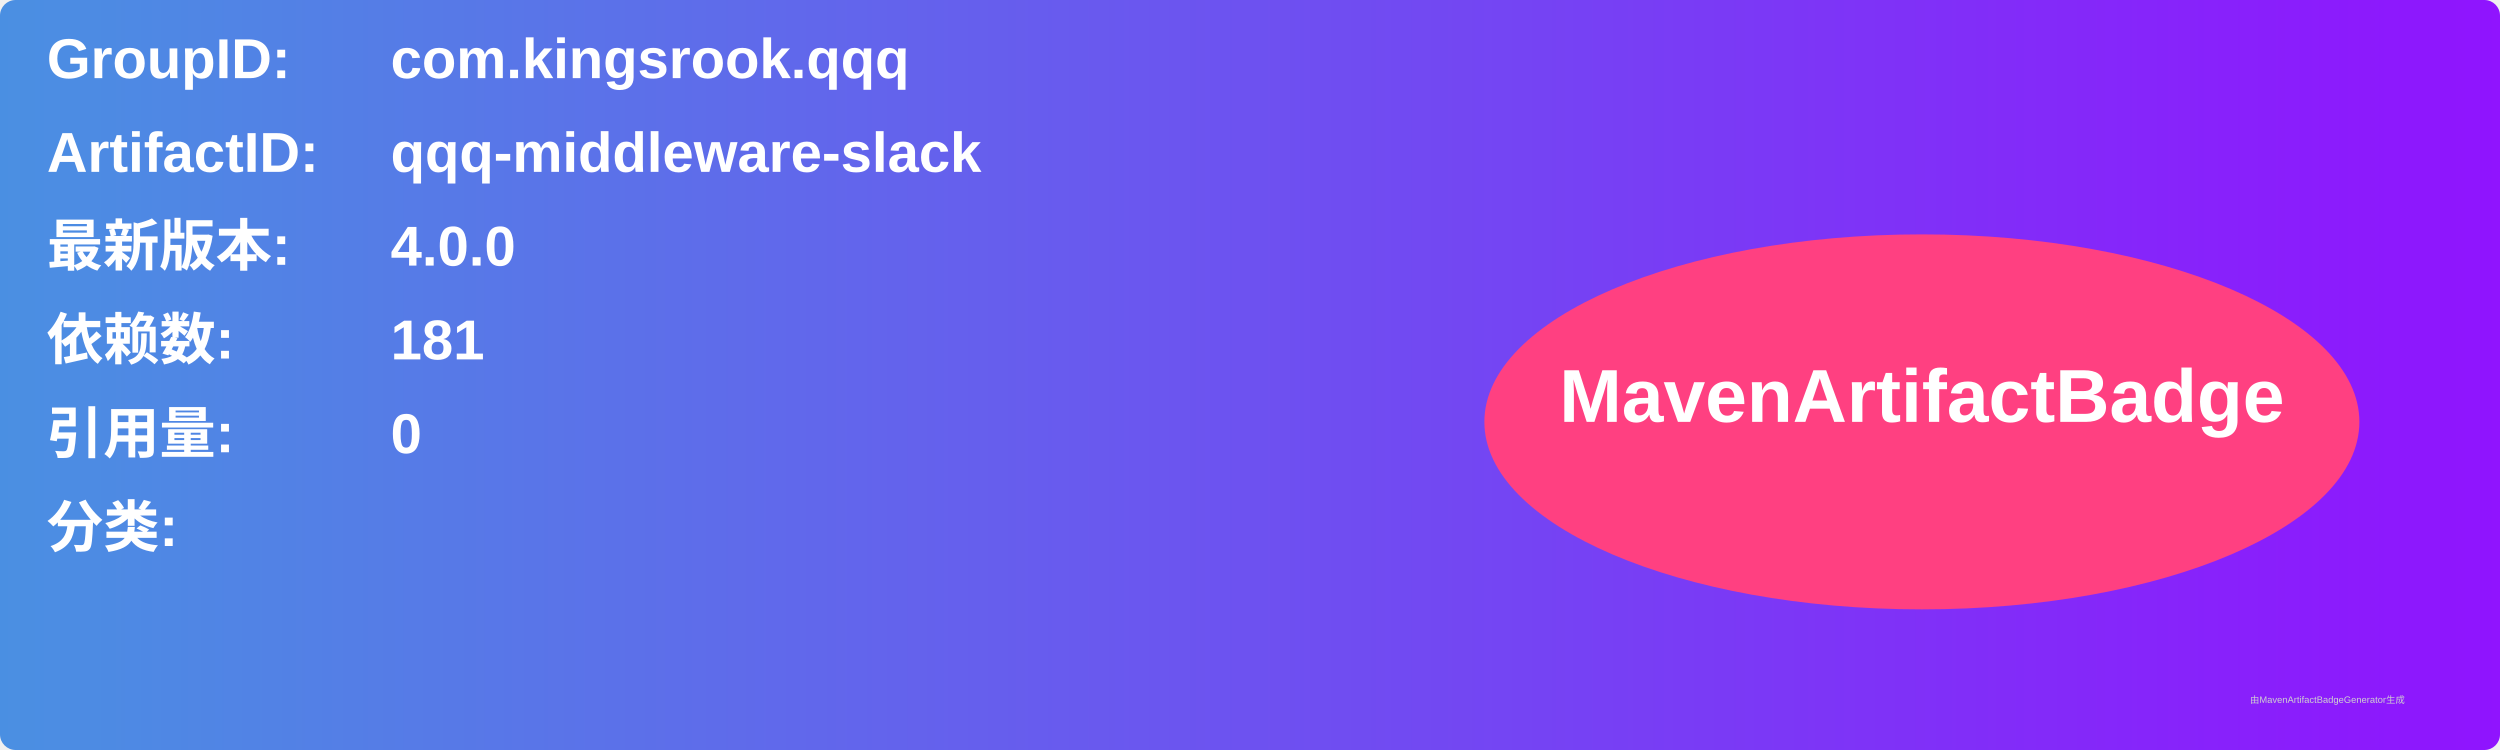
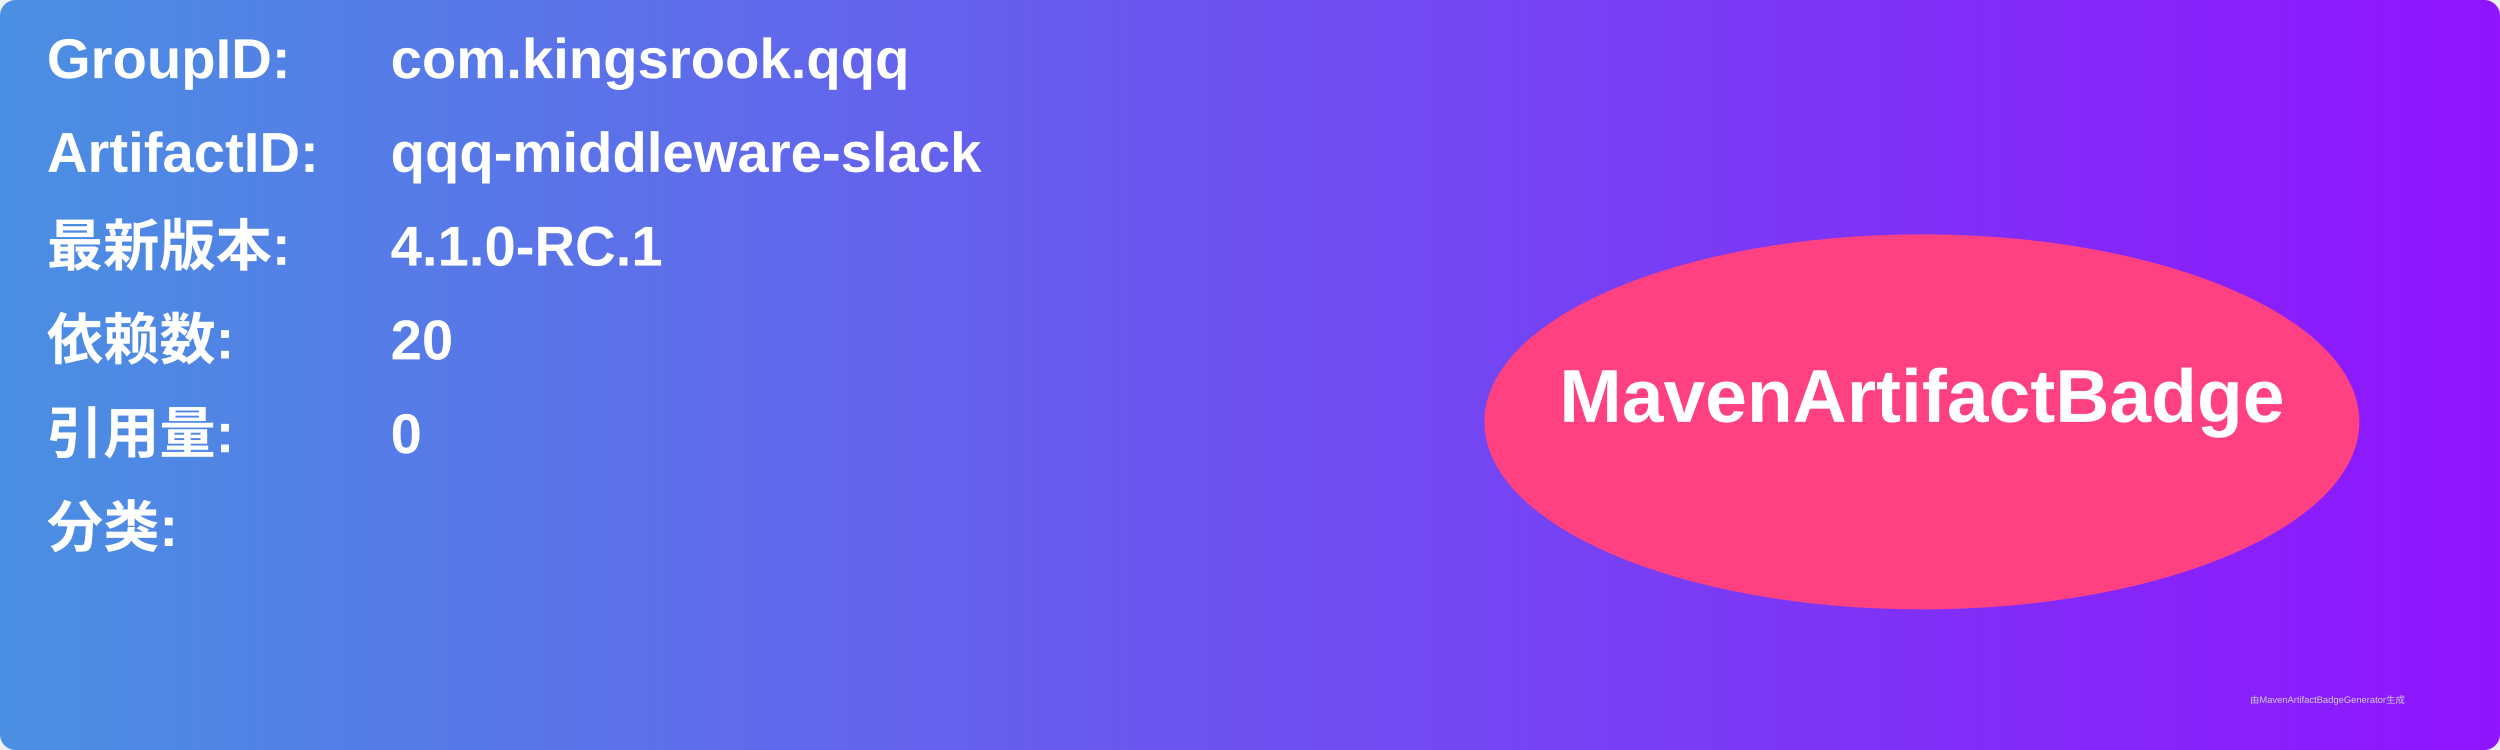
<svg xmlns="http://www.w3.org/2000/svg" width="800" height="240" viewBox="0 0 800 240">
  <linearGradient id="grad" x1="0%" y1="0%" x2="100%" y2="0%">
    <stop offset="0%" stop-color="#4a90e2" />
    <stop offset="100%" stop-color="#9013fe" />
  </linearGradient>
  <rect width="100%" height="100%" rx="5" ry="5" fill="url(#grad)" />
  <g transform="translate(15, 15)">
    <text x="0" y="10" font-family="Arial" font-size="18" fill="white" font-weight="bold" width="260">GroupID:</text>
    <text x="110" y="10" font-family="Arial" font-size="18" fill="white" font-weight="bold" width="460">com.kingsrook.qqq</text>
    <text x="0" y="40" font-family="Arial" font-size="18" fill="white" font-weight="bold" width="260">ArtifactID:</text>
    <text x="110" y="40" font-family="Arial" font-size="18" fill="white" font-weight="bold" width="460">qqq-middleware-slack</text>
    <text x="0" y="70" font-family="Arial" font-size="18" fill="white" font-weight="bold">最新版本:</text>
    <text x="110" y="70" font-family="Arial" font-size="18" fill="white" font-weight="bold">
-       <tspan font-weight="bold">4.0.0</tspan>
+       <tspan font-weight="bold">4.1.0-RC.1</tspan>
    </text>
    <text x="0" y="100" font-family="Arial" font-size="18" fill="white" font-weight="bold">依赖数: </text>
    <text x="110" y="100" font-family="Arial" font-size="18" fill="white">
-       <tspan font-weight="bold">181</tspan>
+       <tspan font-weight="bold">20</tspan>
    </text>
    <text x="0" y="130" font-family="Arial" font-size="18" fill="white" font-weight="bold">引用量: </text>
    <text x="110" y="130" font-family="Arial" font-size="18" fill="white">
      <tspan font-weight="bold">0</tspan>
    </text>
    <text x="0" y="160" font-family="Arial" font-size="18" fill="white" font-weight="bold">分类:</text>
    <text x="10" y="190" font-family="Arial" font-size="10" fill="white">
      <tspan font-weight="bold" />
    </text>
    <ellipse cx="600" cy="120" rx="140" ry="60" fill="#ff4081" />
    <text x="600" y="120" text-anchor="middle" font-family="Arial" font-size="24" fill="white" font-weight="bold">MavenArtifactBadge</text>
  </g>
  <text x="720" y="225" font-family="Arial" font-size="3" fill="#d0d0d0">由MavenArtifactBadgeGenerator生成</text>
</svg>
